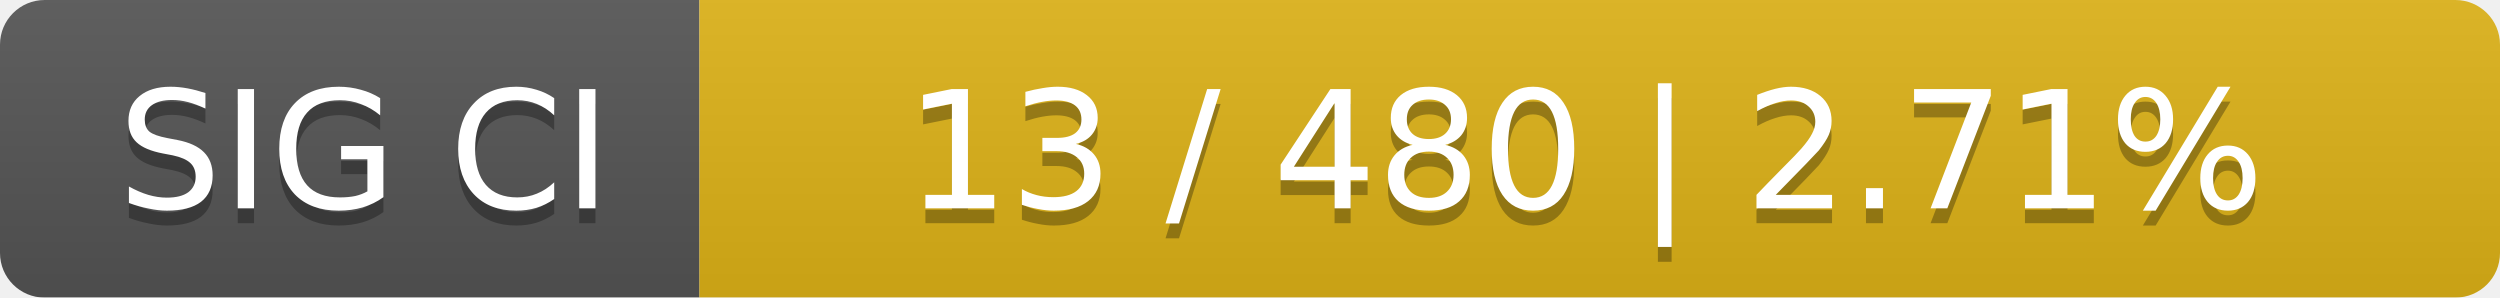
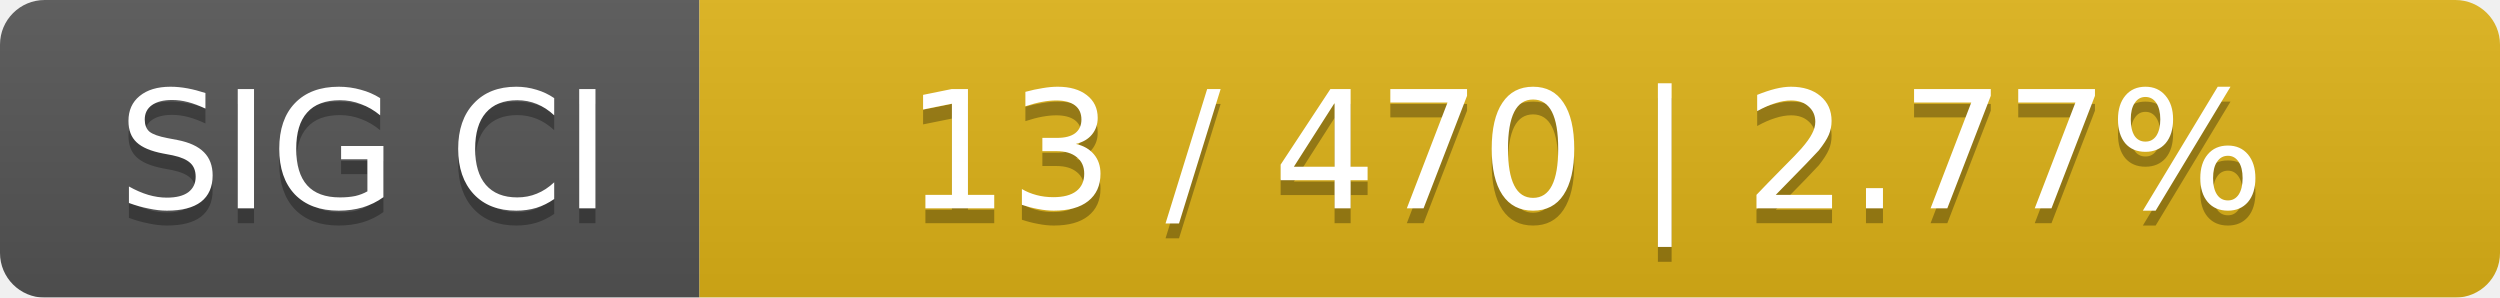
<svg xmlns="http://www.w3.org/2000/svg" width="168" height="20">
  <linearGradient id="smooth" x2="0" y2="100%">
    <stop offset="0" stop-color="#bbb" stop-opacity=".1" />
    <stop offset="1" stop-opacity=".1" />
  </linearGradient>
  <mask id="round">
    <rect width="168" height="20" rx="3" fill="#fff" />
  </mask>
  <g mask="url(#round)">
    <rect width="47" height="20" fill="#555" />
    <rect x="47" width="121" height="20" fill="#dfb317" />
    <rect width="168" height="20" fill="url(#smooth)" />
  </g>
  <g fill="#fff" text-anchor="middle" font-family="DejaVu Sans,Verdana,Geneva,sans-serif" font-size="11">
    <text x="24.5" y="15" fill="#010101" fill-opacity=".3">SIG CI</text>
    <text x="24.5" y="14">SIG CI</text>
-     <text x="106.5" y="15" fill="#010101" fill-opacity=".3">13 / 480    |    2.71%</text>
-     <text x="106.5" y="14">13 / 480    |    2.71%</text>
+     <text x="106.5" y="15" fill="#010101" fill-opacity=".3">13 / 470    |    2.77%</text>
+     <text x="106.5" y="14">13 / 470    |    2.77%</text>
  </g>
</svg>
